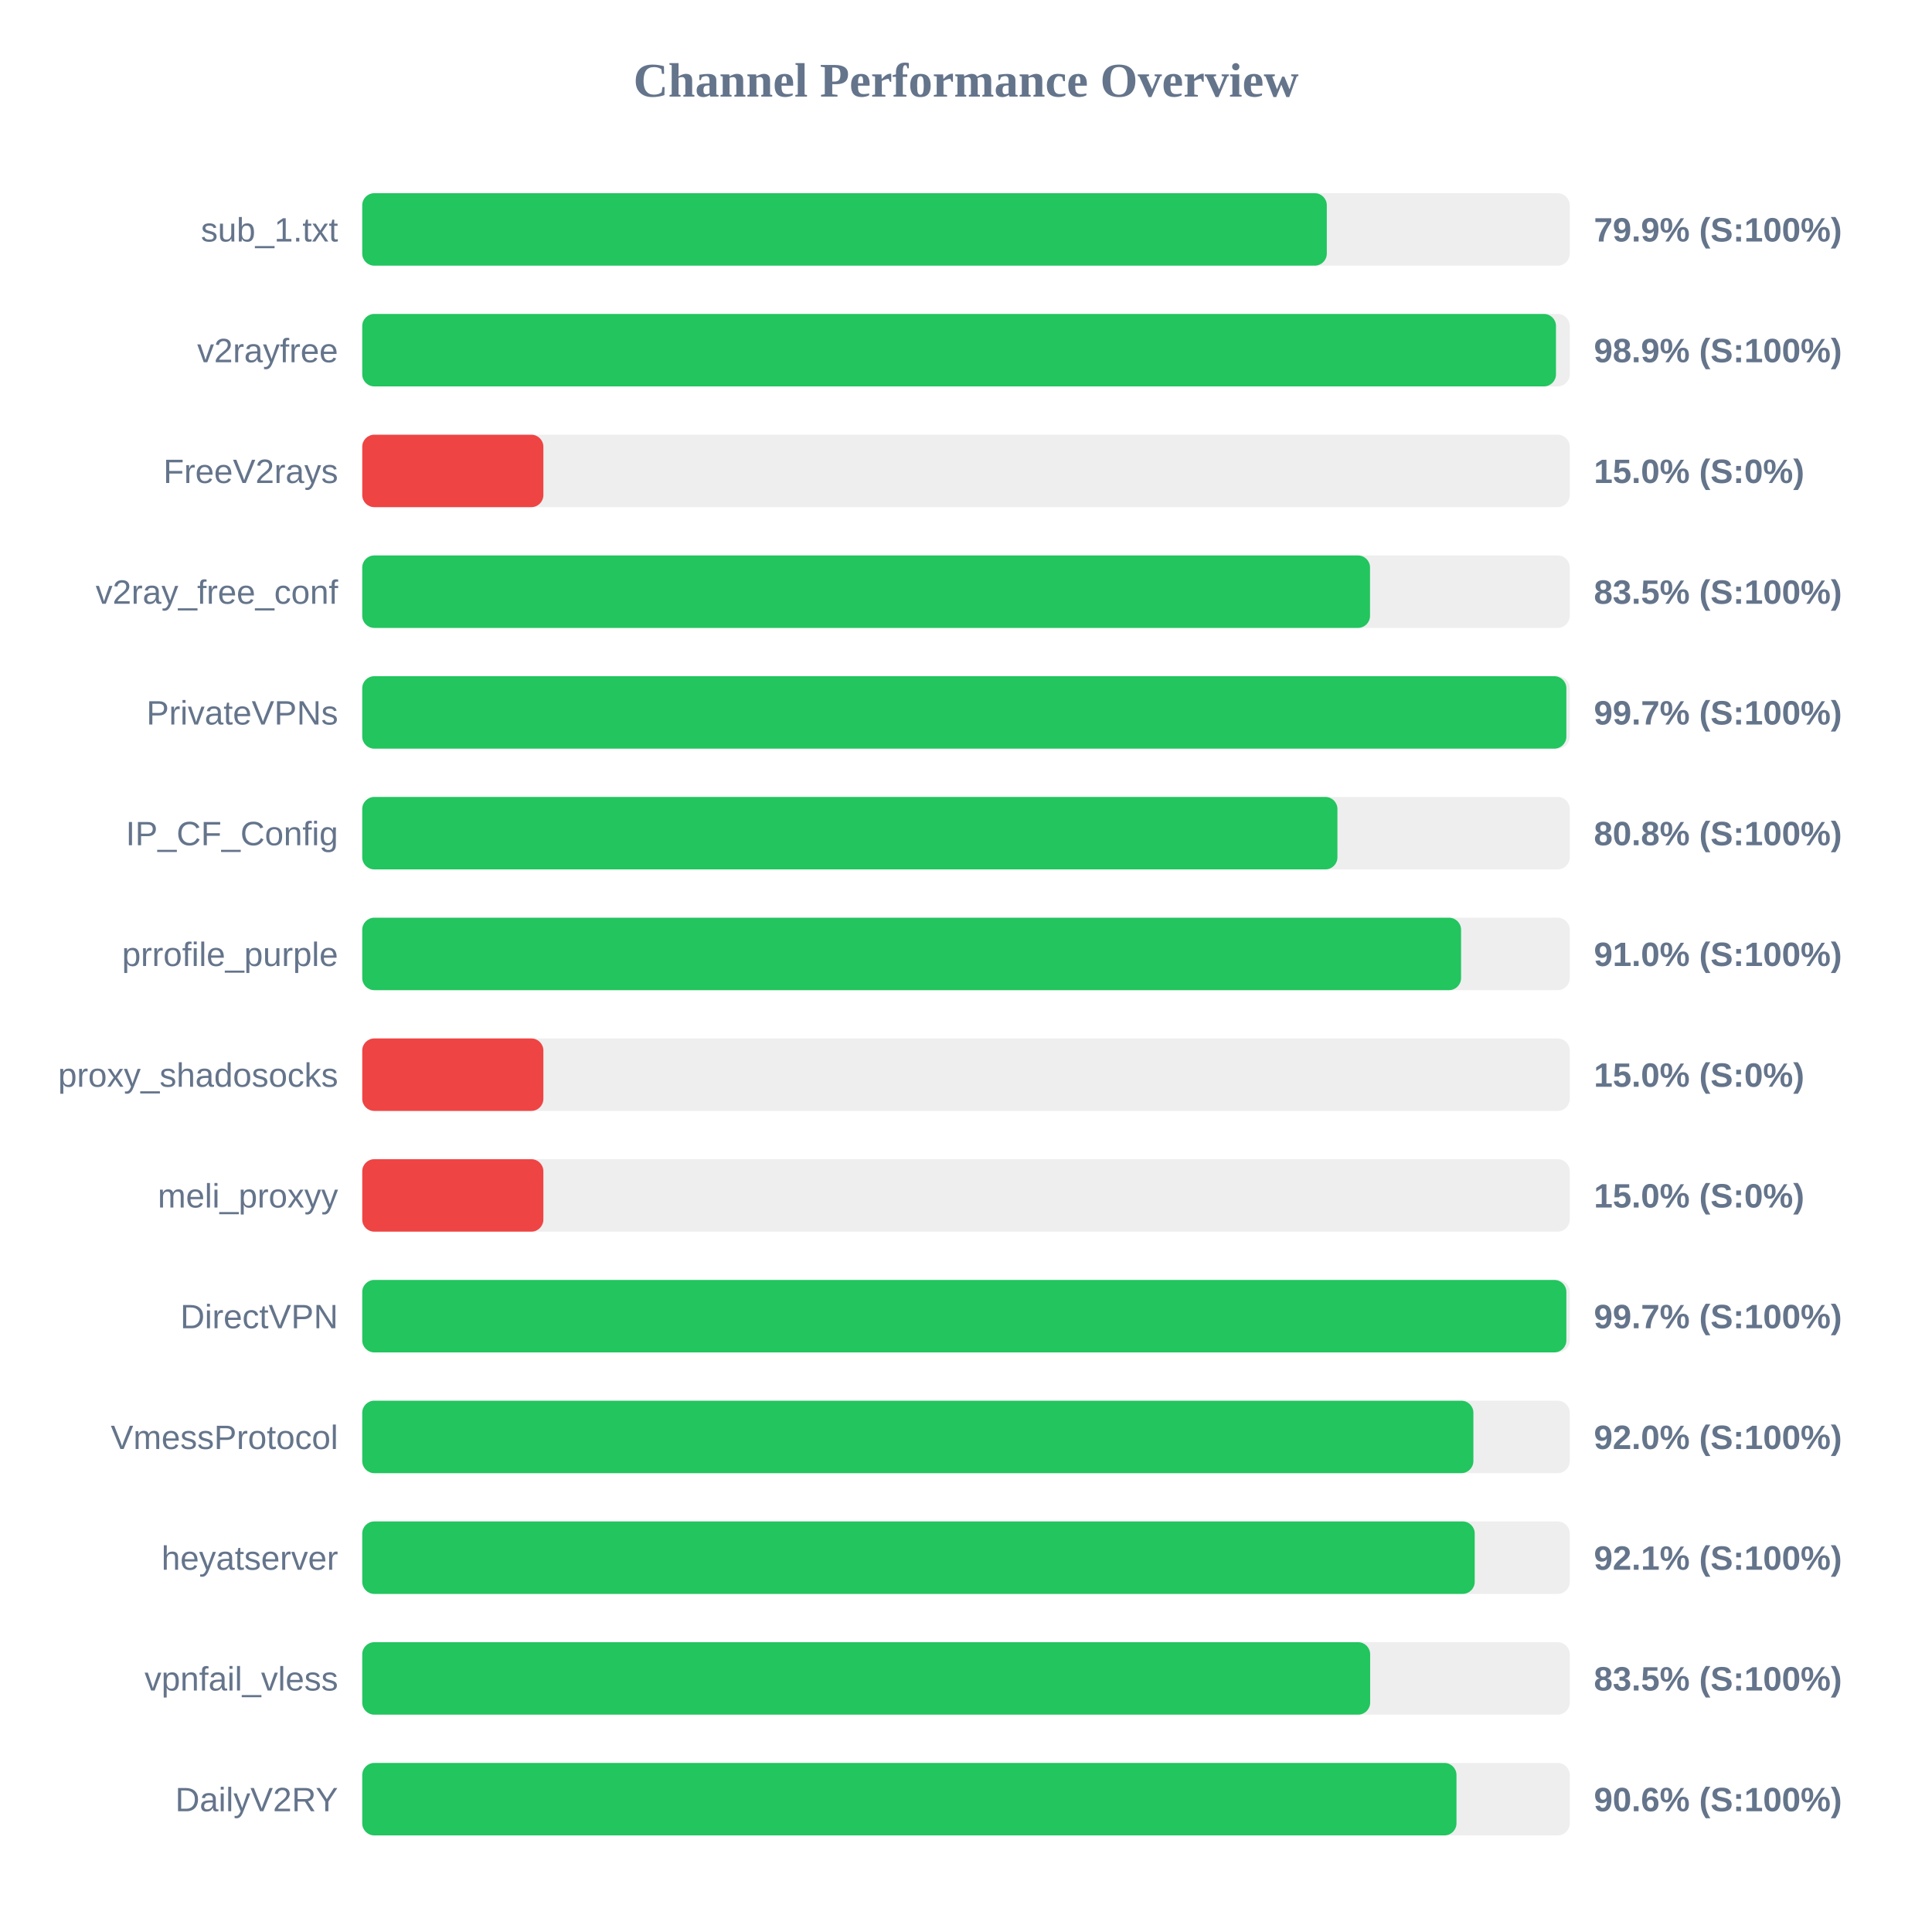
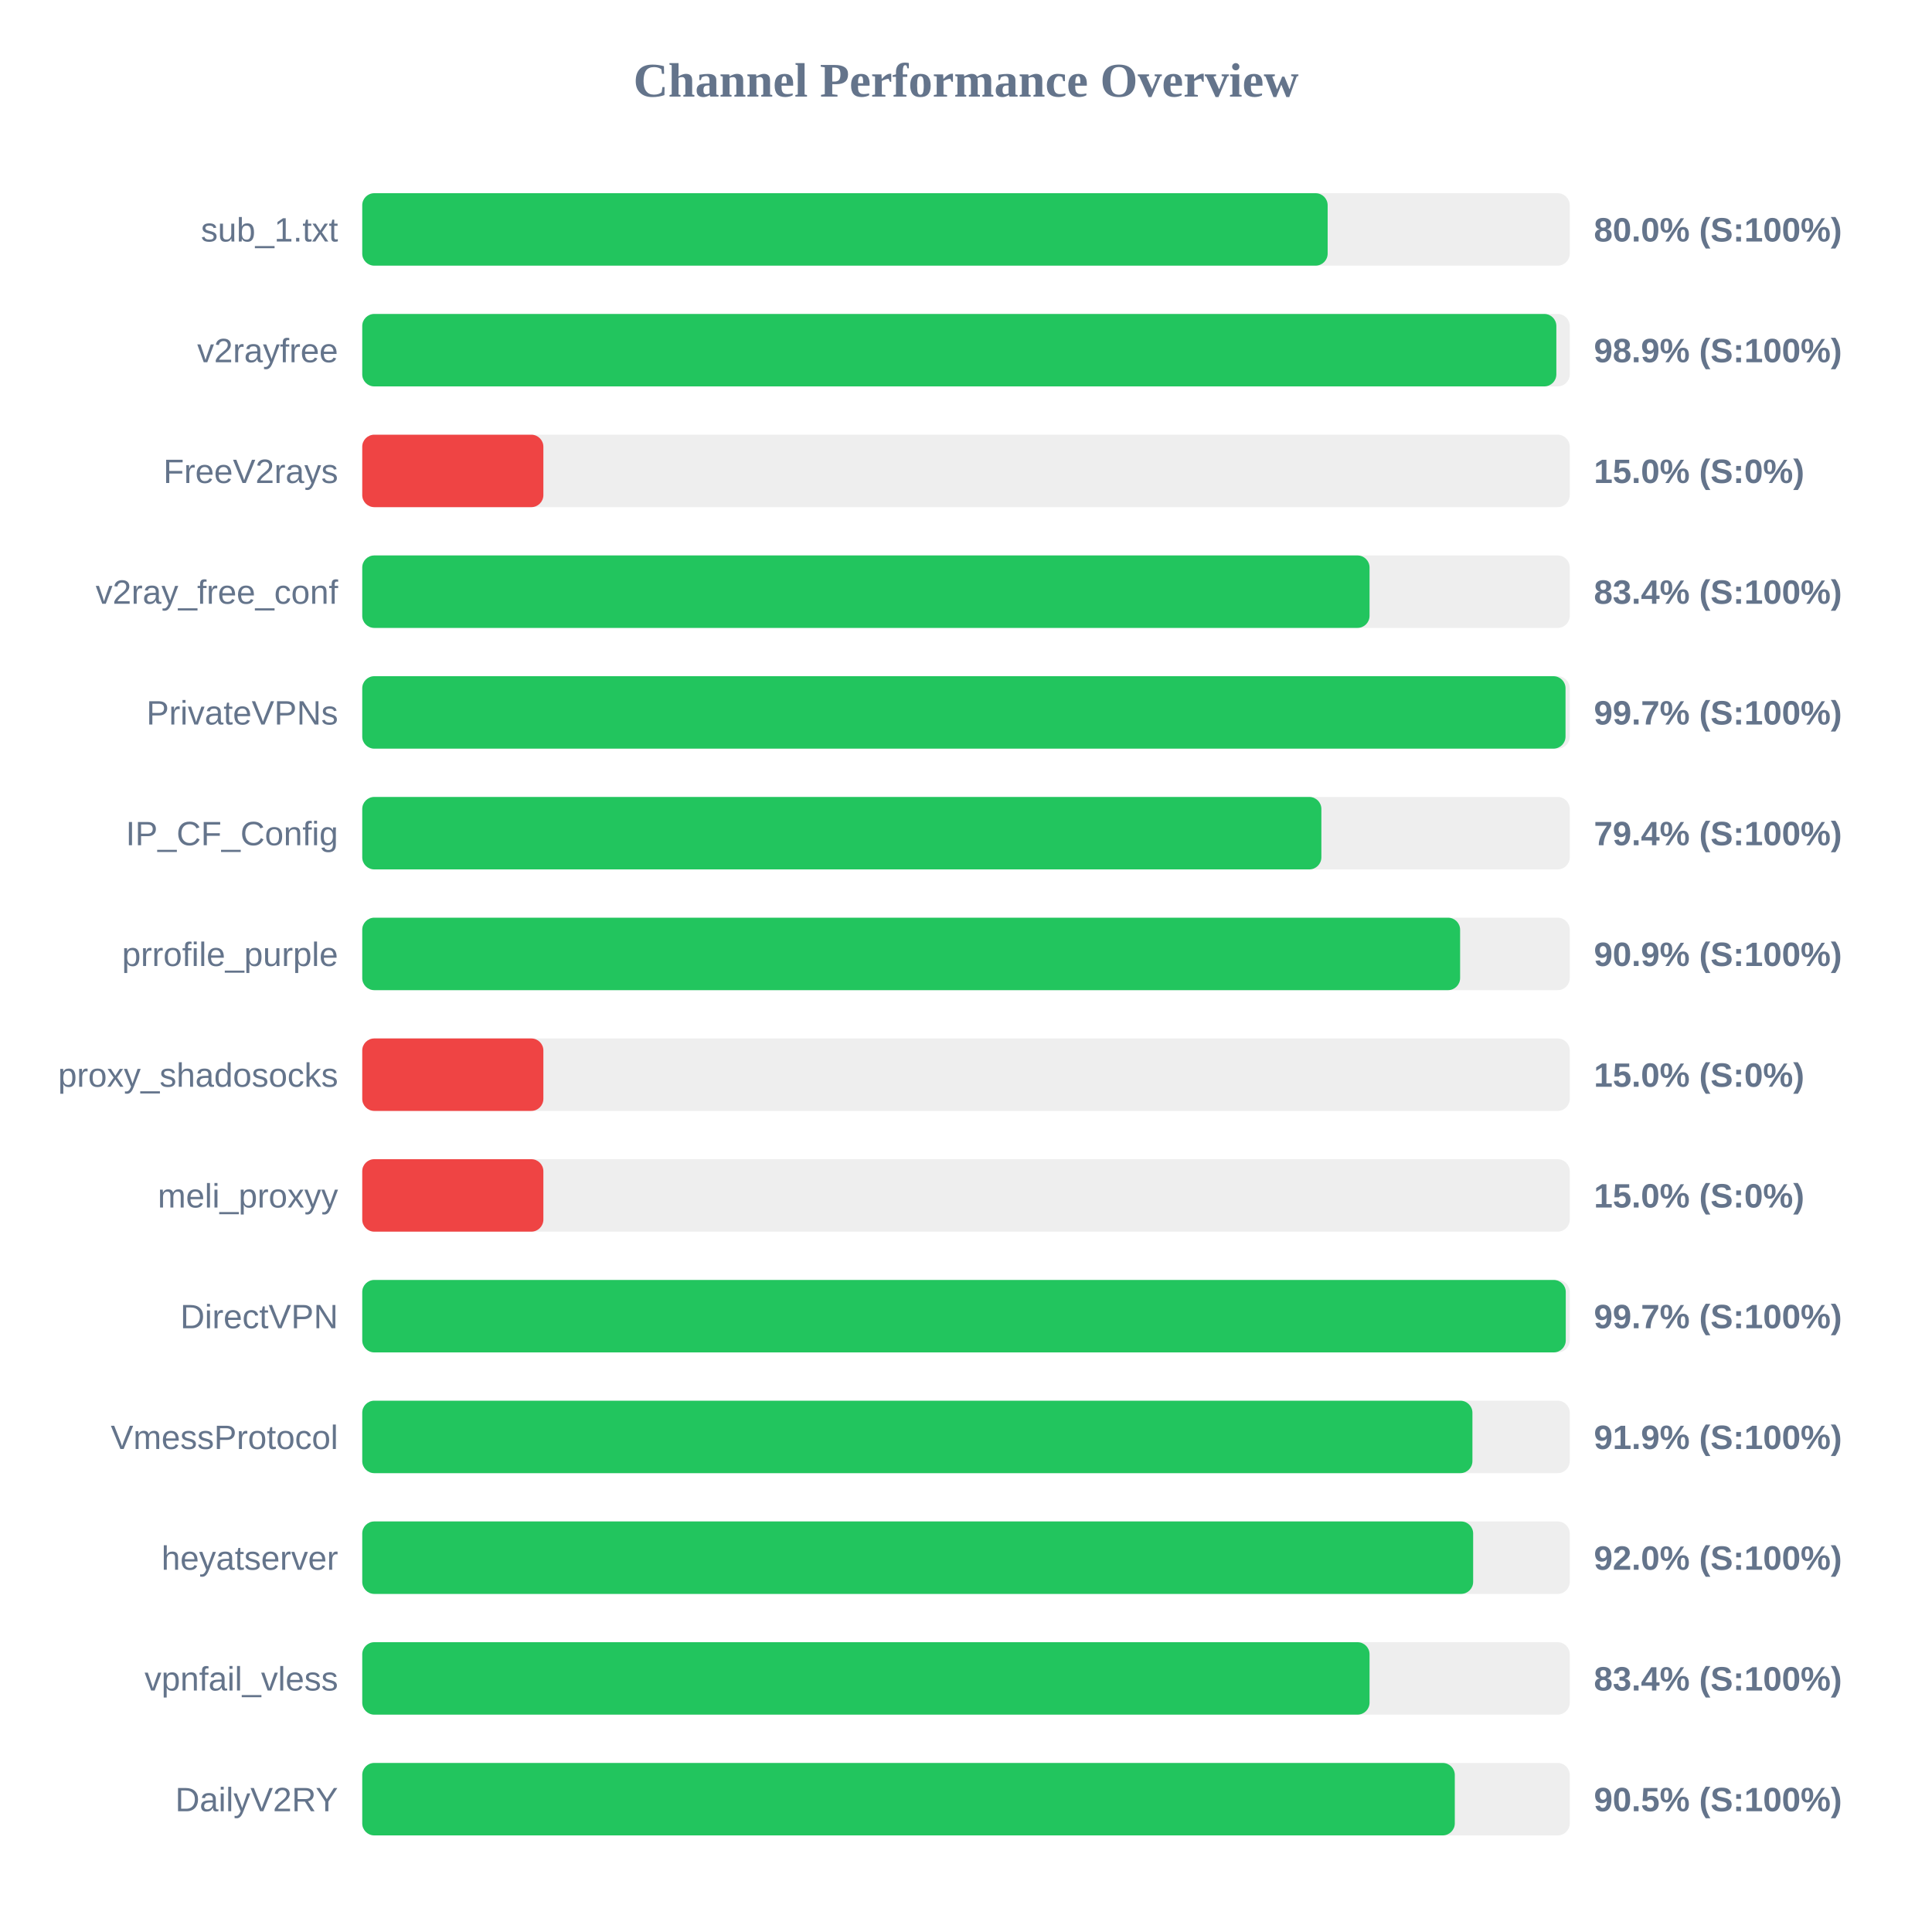
<svg xmlns="http://www.w3.org/2000/svg" width="800" height="800" version="1.1">
  <style>
        .row { font: 14px Arial; fill: #64748b; }
        .score { font: bold 14px Arial; fill: #64748b; }
    </style>
  <text x="400" y="40" text-anchor="middle" font-size="20px" font-weight="bold" fill="#64748b">Channel Performance Overview</text>
  <rect x="150" y="80" width="500" height="30" fill="#eee" rx="5" />
-   <rect x="150" y="80" width="399.4" height="30" fill="#22c55e" rx="5" />
+   <rect x="150" y="80" width="399.75" height="30" fill="#22c55e" rx="5" />
  <text x="140" y="100" text-anchor="end" class="row">sub_1.txt</text>
-   <text x="660" y="100" text-anchor="start" class="score">79.9% (S:100%)</text>
+   <text x="660" y="100" text-anchor="start" class="score">80.0% (S:100%)</text>
  <rect x="150" y="130" width="500" height="30" fill="#eee" rx="5" />
-   <rect x="150" y="130" width="494.3" height="30" fill="#22c55e" rx="5" />
+   <rect x="150" y="130" width="494.45" height="30" fill="#22c55e" rx="5" />
  <text x="140" y="150" text-anchor="end" class="row">v2rayfree</text>
  <text x="660" y="150" text-anchor="start" class="score">98.9% (S:100%)</text>
  <rect x="150" y="180" width="500" height="30" fill="#eee" rx="5" />
  <rect x="150" y="180" width="75.0" height="30" fill="#ef4444" rx="5" />
  <text x="140" y="200" text-anchor="end" class="row">FreeV2rays</text>
  <text x="660" y="200" text-anchor="start" class="score">15.0% (S:0%)</text>
  <rect x="150" y="230" width="500" height="30" fill="#eee" rx="5" />
-   <rect x="150" y="230" width="417.3" height="30" fill="#22c55e" rx="5" />
+   <rect x="150" y="230" width="417.1" height="30" fill="#22c55e" rx="5" />
  <text x="140" y="250" text-anchor="end" class="row">v2ray_free_conf</text>
-   <text x="660" y="250" text-anchor="start" class="score">83.5% (S:100%)</text>
+   <text x="660" y="250" text-anchor="start" class="score">83.4% (S:100%)</text>
  <rect x="150" y="280" width="500" height="30" fill="#eee" rx="5" />
-   <rect x="150" y="280" width="498.6" height="30" fill="#22c55e" rx="5" />
+   <rect x="150" y="280" width="498.25" height="30" fill="#22c55e" rx="5" />
  <text x="140" y="300" text-anchor="end" class="row">PrivateVPNs</text>
  <text x="660" y="300" text-anchor="start" class="score">99.7% (S:100%)</text>
  <rect x="150" y="330" width="500" height="30" fill="#eee" rx="5" />
-   <rect x="150" y="330" width="403.8" height="30" fill="#22c55e" rx="5" />
+   <rect x="150" y="330" width="397.15" height="30" fill="#22c55e" rx="5" />
  <text x="140" y="350" text-anchor="end" class="row">IP_CF_Config</text>
-   <text x="660" y="350" text-anchor="start" class="score">80.8% (S:100%)</text>
+   <text x="660" y="350" text-anchor="start" class="score">79.4% (S:100%)</text>
  <rect x="150" y="380" width="500" height="30" fill="#eee" rx="5" />
-   <rect x="150" y="380" width="455.0" height="30" fill="#22c55e" rx="5" />
+   <rect x="150" y="380" width="454.6" height="30" fill="#22c55e" rx="5" />
  <text x="140" y="400" text-anchor="end" class="row">prrofile_purple</text>
-   <text x="660" y="400" text-anchor="start" class="score">91.0% (S:100%)</text>
+   <text x="660" y="400" text-anchor="start" class="score">90.9% (S:100%)</text>
  <rect x="150" y="430" width="500" height="30" fill="#eee" rx="5" />
  <rect x="150" y="430" width="75.0" height="30" fill="#ef4444" rx="5" />
  <text x="140" y="450" text-anchor="end" class="row">proxy_shadosocks</text>
  <text x="660" y="450" text-anchor="start" class="score">15.0% (S:0%)</text>
  <rect x="150" y="480" width="500" height="30" fill="#eee" rx="5" />
  <rect x="150" y="480" width="75.0" height="30" fill="#ef4444" rx="5" />
  <text x="140" y="500" text-anchor="end" class="row">meli_proxyy</text>
  <text x="660" y="500" text-anchor="start" class="score">15.0% (S:0%)</text>
  <rect x="150" y="530" width="500" height="30" fill="#eee" rx="5" />
-   <rect x="150" y="530" width="498.6" height="30" fill="#22c55e" rx="5" />
+   <rect x="150" y="530" width="498.35" height="30" fill="#22c55e" rx="5" />
  <text x="140" y="550" text-anchor="end" class="row">DirectVPN</text>
  <text x="660" y="550" text-anchor="start" class="score">99.7% (S:100%)</text>
  <rect x="150" y="580" width="500" height="30" fill="#eee" rx="5" />
-   <rect x="150" y="580" width="460.1" height="30" fill="#22c55e" rx="5" />
+   <rect x="150" y="580" width="459.7" height="30" fill="#22c55e" rx="5" />
  <text x="140" y="600" text-anchor="end" class="row">VmessProtocol</text>
-   <text x="660" y="600" text-anchor="start" class="score">92.0% (S:100%)</text>
+   <text x="660" y="600" text-anchor="start" class="score">91.9% (S:100%)</text>
  <rect x="150" y="630" width="500" height="30" fill="#eee" rx="5" />
-   <rect x="150" y="630" width="460.65" height="30" fill="#22c55e" rx="5" />
+   <rect x="150" y="630" width="460.0" height="30" fill="#22c55e" rx="5" />
  <text x="140" y="650" text-anchor="end" class="row">heyatserver</text>
-   <text x="660" y="650" text-anchor="start" class="score">92.1% (S:100%)</text>
+   <text x="660" y="650" text-anchor="start" class="score">92.0% (S:100%)</text>
  <rect x="150" y="680" width="500" height="30" fill="#eee" rx="5" />
-   <rect x="150" y="680" width="417.35" height="30" fill="#22c55e" rx="5" />
+   <rect x="150" y="680" width="417.1" height="30" fill="#22c55e" rx="5" />
  <text x="140" y="700" text-anchor="end" class="row">vpnfail_vless</text>
-   <text x="660" y="700" text-anchor="start" class="score">83.5% (S:100%)</text>
+   <text x="660" y="700" text-anchor="start" class="score">83.4% (S:100%)</text>
  <rect x="150" y="730" width="500" height="30" fill="#eee" rx="5" />
-   <rect x="150" y="730" width="453.1" height="30" fill="#22c55e" rx="5" />
+   <rect x="150" y="730" width="452.4" height="30" fill="#22c55e" rx="5" />
  <text x="140" y="750" text-anchor="end" class="row">DailyV2RY</text>
-   <text x="660" y="750" text-anchor="start" class="score">90.6% (S:100%)</text>
+   <text x="660" y="750" text-anchor="start" class="score">90.5% (S:100%)</text>
</svg>
